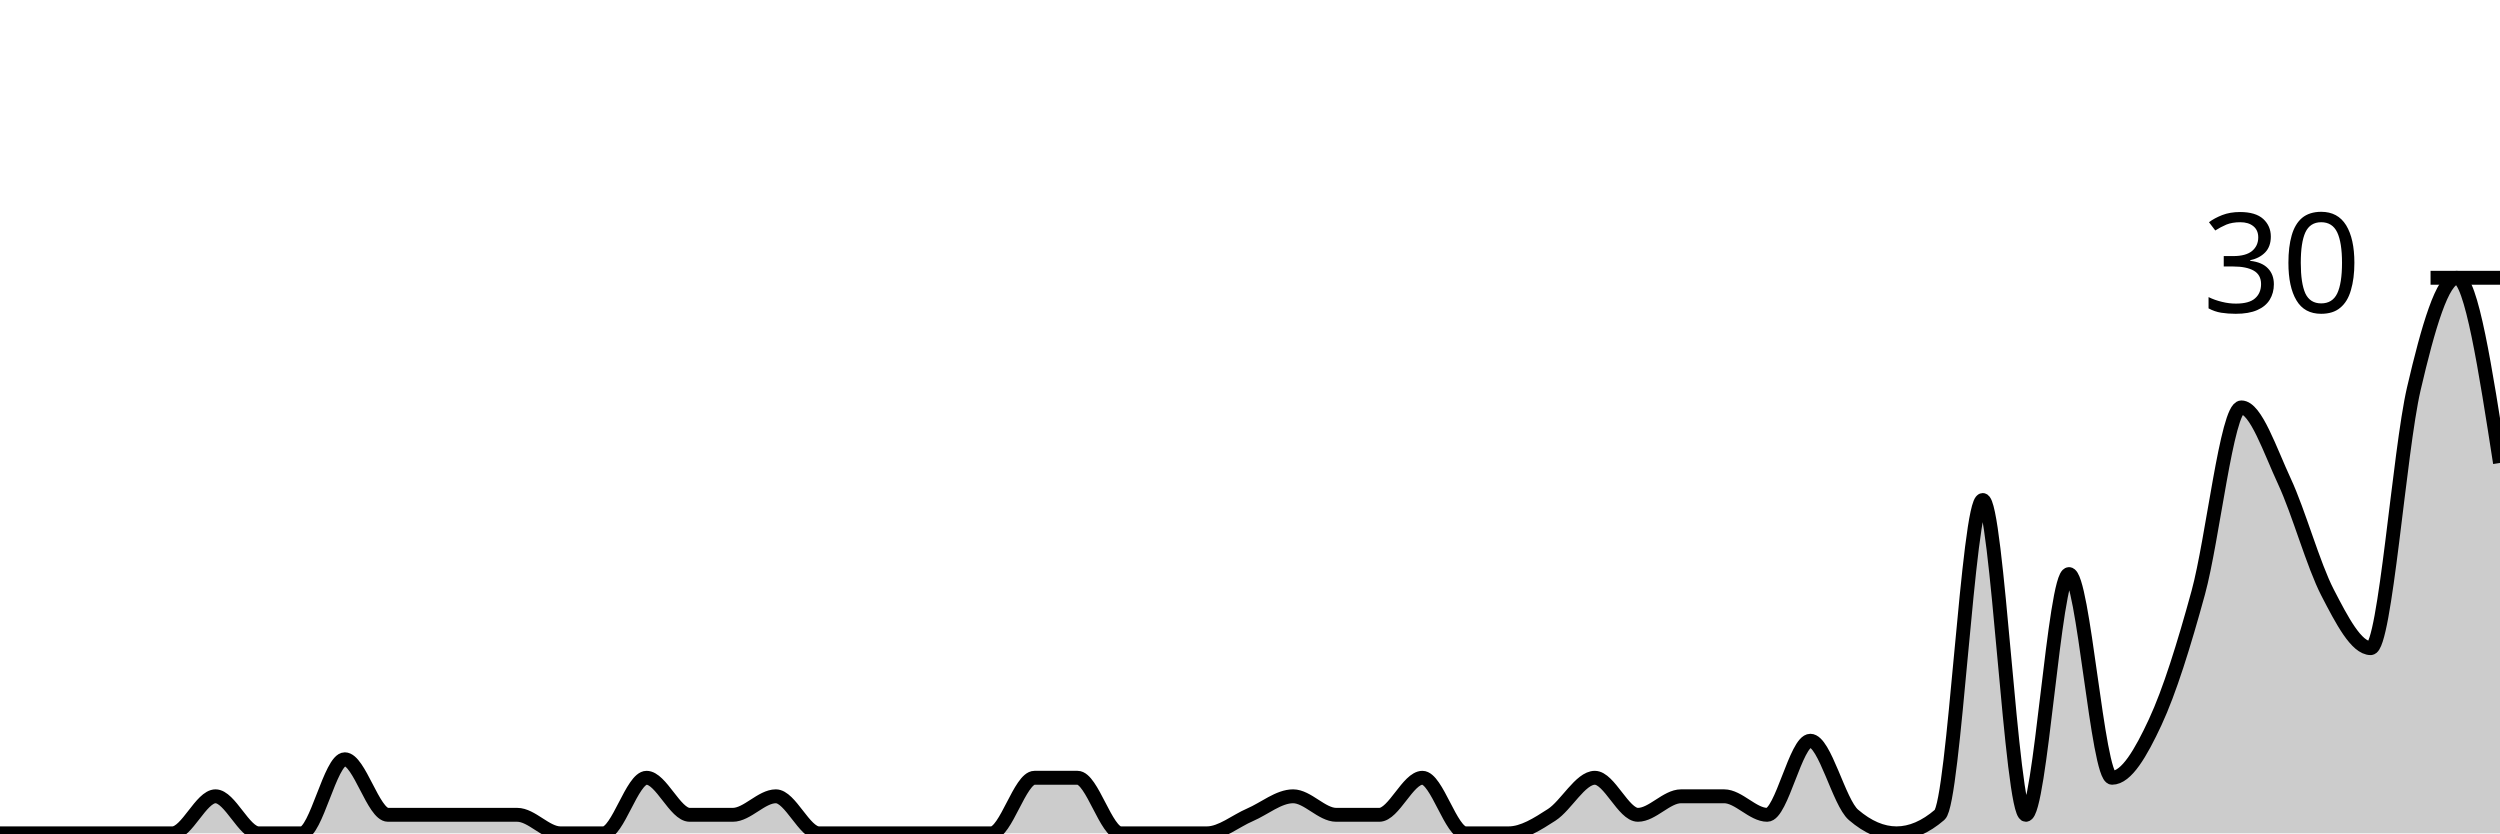
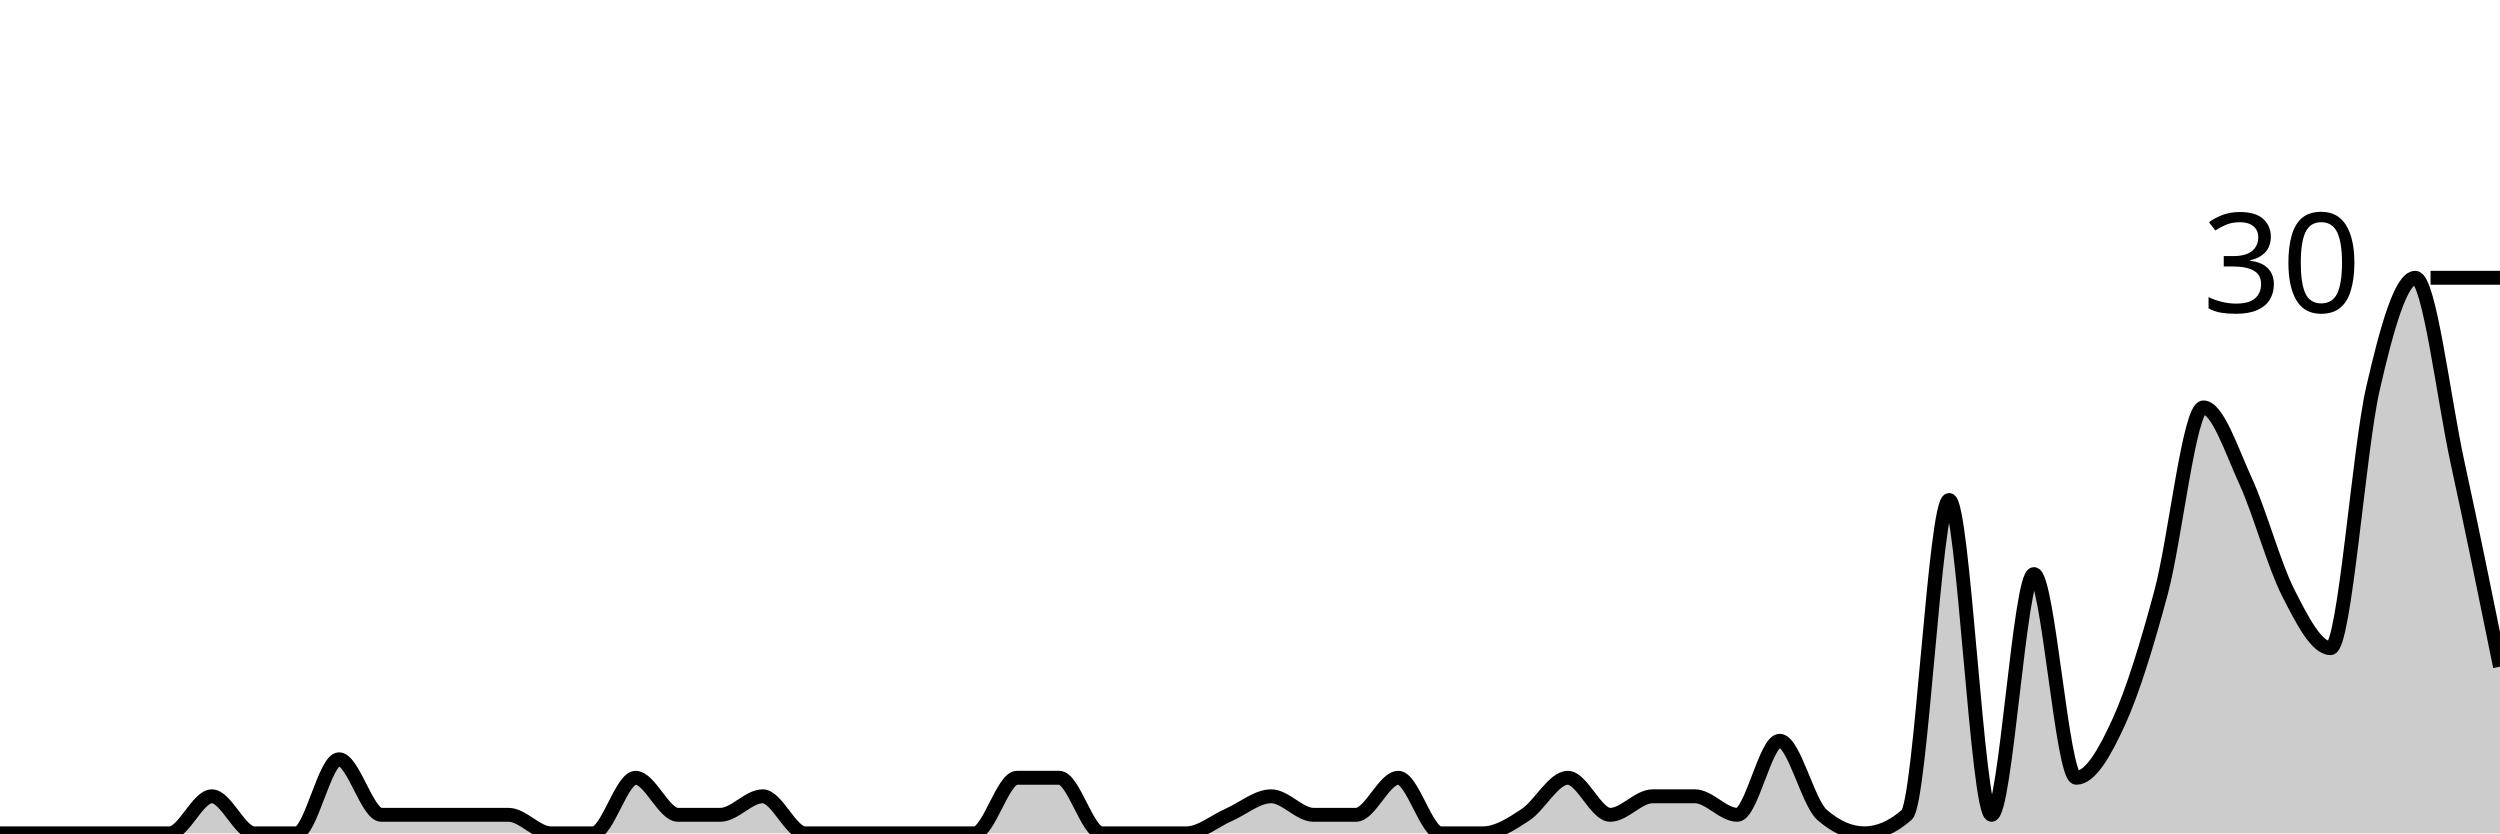
<svg xmlns="http://www.w3.org/2000/svg" viewBox="0 0 180 60">
  <g transform="translate(0,20)">
-     <path class="area" fill="rgba(0, 0, 0, 0.2)" d="M0,40C1.034,40,2.069,40,3.103,40C4.138,40,5.172,40,6.207,40C7.241,40,8.276,40,9.31,40C10.345,40,11.379,40,12.414,40C13.448,40,14.483,37.333,15.517,37.333C16.552,37.333,17.586,40,18.621,40C19.655,40,20.69,40,21.724,40C22.759,40,23.793,34.667,24.828,34.667C25.862,34.667,26.897,38.667,27.931,38.667C28.966,38.667,30,38.667,31.034,38.667C32.069,38.667,33.103,38.667,34.138,38.667C35.172,38.667,36.207,38.667,37.241,38.667C38.276,38.667,39.31,40,40.345,40C41.379,40,42.414,40,43.448,40C44.483,40,45.517,36,46.552,36C47.586,36,48.621,38.667,49.655,38.667C50.69,38.667,51.724,38.667,52.759,38.667C53.793,38.667,54.828,37.333,55.862,37.333C56.897,37.333,57.931,40,58.966,40C60,40,61.034,40,62.069,40C63.103,40,64.138,40,65.172,40C66.207,40,67.241,40,68.276,40C69.31,40,70.345,40,71.379,40C72.414,40,73.448,36,74.483,36C75.517,36,76.552,36,77.586,36C78.621,36,79.655,40,80.69,40C81.724,40,82.759,40,83.793,40C84.828,40,85.862,40,86.897,40C87.931,40,88.966,39.111,90,38.667C91.034,38.222,92.069,37.333,93.103,37.333C94.138,37.333,95.172,38.667,96.207,38.667C97.241,38.667,98.276,38.667,99.31,38.667C100.345,38.667,101.379,36,102.414,36C103.448,36,104.483,40,105.517,40C106.552,40,107.586,40,108.621,40C109.655,40,110.69,39.333,111.724,38.667C112.759,38,113.793,36,114.828,36C115.862,36,116.897,38.667,117.931,38.667C118.966,38.667,120,37.333,121.034,37.333C122.069,37.333,123.103,37.333,124.138,37.333C125.172,37.333,126.207,38.667,127.241,38.667C128.276,38.667,129.31,33.333,130.345,33.333C131.379,33.333,132.414,37.778,133.448,38.667C134.483,39.556,135.517,40,136.552,40C137.586,40,138.621,39.556,139.655,38.667C140.69,37.778,141.724,16,142.759,16C143.793,16,144.828,38.667,145.862,38.667C146.897,38.667,147.931,21.333,148.966,21.333C150,21.333,151.034,36,152.069,36C153.103,36,154.138,34.222,155.172,32C156.207,29.778,157.241,26.444,158.276,22.667C159.31,18.889,160.345,9.333,161.379,9.333C162.414,9.333,163.448,12.444,164.483,14.667C165.517,16.889,166.552,20.667,167.586,22.667C168.621,24.667,169.655,26.667,170.69,26.667C171.724,26.667,172.759,12.444,173.793,8C174.828,3.556,175.862,0,176.897,0C177.931,0,178.966,6.667,180,13.333L180,40C178.966,40,177.931,40,176.897,40C175.862,40,174.828,40,173.793,40C172.759,40,171.724,40,170.69,40C169.655,40,168.621,40,167.586,40C166.552,40,165.517,40,164.483,40C163.448,40,162.414,40,161.379,40C160.345,40,159.31,40,158.276,40C157.241,40,156.207,40,155.172,40C154.138,40,153.103,40,152.069,40C151.034,40,150,40,148.966,40C147.931,40,146.897,40,145.862,40C144.828,40,143.793,40,142.759,40C141.724,40,140.69,40,139.655,40C138.621,40,137.586,40,136.552,40C135.517,40,134.483,40,133.448,40C132.414,40,131.379,40,130.345,40C129.31,40,128.276,40,127.241,40C126.207,40,125.172,40,124.138,40C123.103,40,122.069,40,121.034,40C120,40,118.966,40,117.931,40C116.897,40,115.862,40,114.828,40C113.793,40,112.759,40,111.724,40C110.69,40,109.655,40,108.621,40C107.586,40,106.552,40,105.517,40C104.483,40,103.448,40,102.414,40C101.379,40,100.345,40,99.31,40C98.276,40,97.241,40,96.207,40C95.172,40,94.138,40,93.103,40C92.069,40,91.034,40,90,40C88.966,40,87.931,40,86.897,40C85.862,40,84.828,40,83.793,40C82.759,40,81.724,40,80.69,40C79.655,40,78.621,40,77.586,40C76.552,40,75.517,40,74.483,40C73.448,40,72.414,40,71.379,40C70.345,40,69.31,40,68.276,40C67.241,40,66.207,40,65.172,40C64.138,40,63.103,40,62.069,40C61.034,40,60,40,58.966,40C57.931,40,56.897,40,55.862,40C54.828,40,53.793,40,52.759,40C51.724,40,50.69,40,49.655,40C48.621,40,47.586,40,46.552,40C45.517,40,44.483,40,43.448,40C42.414,40,41.379,40,40.345,40C39.31,40,38.276,40,37.241,40C36.207,40,35.172,40,34.138,40C33.103,40,32.069,40,31.034,40C30,40,28.966,40,27.931,40C26.897,40,25.862,40,24.828,40C23.793,40,22.759,40,21.724,40C20.69,40,19.655,40,18.621,40C17.586,40,16.552,40,15.517,40C14.483,40,13.448,40,12.414,40C11.379,40,10.345,40,9.31,40C8.276,40,7.241,40,6.207,40C5.172,40,4.138,40,3.103,40C2.069,40,1.034,40,0,40Z" />
-     <path class="line" stroke="black" fill="none" d="M0,40C1.034,40,2.069,40,3.103,40C4.138,40,5.172,40,6.207,40C7.241,40,8.276,40,9.31,40C10.345,40,11.379,40,12.414,40C13.448,40,14.483,37.333,15.517,37.333C16.552,37.333,17.586,40,18.621,40C19.655,40,20.69,40,21.724,40C22.759,40,23.793,34.667,24.828,34.667C25.862,34.667,26.897,38.667,27.931,38.667C28.966,38.667,30,38.667,31.034,38.667C32.069,38.667,33.103,38.667,34.138,38.667C35.172,38.667,36.207,38.667,37.241,38.667C38.276,38.667,39.31,40,40.345,40C41.379,40,42.414,40,43.448,40C44.483,40,45.517,36,46.552,36C47.586,36,48.621,38.667,49.655,38.667C50.69,38.667,51.724,38.667,52.759,38.667C53.793,38.667,54.828,37.333,55.862,37.333C56.897,37.333,57.931,40,58.966,40C60,40,61.034,40,62.069,40C63.103,40,64.138,40,65.172,40C66.207,40,67.241,40,68.276,40C69.31,40,70.345,40,71.379,40C72.414,40,73.448,36,74.483,36C75.517,36,76.552,36,77.586,36C78.621,36,79.655,40,80.69,40C81.724,40,82.759,40,83.793,40C84.828,40,85.862,40,86.897,40C87.931,40,88.966,39.111,90,38.667C91.034,38.222,92.069,37.333,93.103,37.333C94.138,37.333,95.172,38.667,96.207,38.667C97.241,38.667,98.276,38.667,99.31,38.667C100.345,38.667,101.379,36,102.414,36C103.448,36,104.483,40,105.517,40C106.552,40,107.586,40,108.621,40C109.655,40,110.69,39.333,111.724,38.667C112.759,38,113.793,36,114.828,36C115.862,36,116.897,38.667,117.931,38.667C118.966,38.667,120,37.333,121.034,37.333C122.069,37.333,123.103,37.333,124.138,37.333C125.172,37.333,126.207,38.667,127.241,38.667C128.276,38.667,129.31,33.333,130.345,33.333C131.379,33.333,132.414,37.778,133.448,38.667C134.483,39.556,135.517,40,136.552,40C137.586,40,138.621,39.556,139.655,38.667C140.69,37.778,141.724,16,142.759,16C143.793,16,144.828,38.667,145.862,38.667C146.897,38.667,147.931,21.333,148.966,21.333C150,21.333,151.034,36,152.069,36C153.103,36,154.138,34.222,155.172,32C156.207,29.778,157.241,26.444,158.276,22.667C159.31,18.889,160.345,9.333,161.379,9.333C162.414,9.333,163.448,12.444,164.483,14.667C165.517,16.889,166.552,20.667,167.586,22.667C168.621,24.667,169.655,26.667,170.69,26.667C171.724,26.667,172.759,12.444,173.793,8C174.828,3.556,175.862,0,176.897,0C177.931,0,178.966,6.667,180,13.333" />
+     <path class="area" fill="rgba(0, 0, 0, 0.2)" d="M0,40C1.017,40,2.034,40,3.051,40C4.068,40,5.085,40,6.102,40C7.119,40,8.136,40,9.153,40C10.169,40,11.186,40,12.203,40C13.22,40,14.237,37.333,15.254,37.333C16.271,37.333,17.288,40,18.305,40C19.322,40,20.339,40,21.356,40C22.373,40,23.39,34.667,24.407,34.667C25.424,34.667,26.441,38.667,27.458,38.667C28.475,38.667,29.492,38.667,30.508,38.667C31.525,38.667,32.542,38.667,33.559,38.667C34.576,38.667,35.593,38.667,36.61,38.667C37.627,38.667,38.644,40,39.661,40C40.678,40,41.695,40,42.712,40C43.729,40,44.746,36,45.763,36C46.78,36,47.797,38.667,48.814,38.667C49.831,38.667,50.847,38.667,51.864,38.667C52.881,38.667,53.898,37.333,54.915,37.333C55.932,37.333,56.949,40,57.966,40C58.983,40,60,40,61.017,40C62.034,40,63.051,40,64.068,40C65.085,40,66.102,40,67.119,40C68.136,40,69.153,40,70.169,40C71.186,40,72.203,36,73.22,36C74.237,36,75.254,36,76.271,36C77.288,36,78.305,40,79.322,40C80.339,40,81.356,40,82.373,40C83.39,40,84.407,40,85.424,40C86.441,40,87.458,39.111,88.475,38.667C89.492,38.222,90.508,37.333,91.525,37.333C92.542,37.333,93.559,38.667,94.576,38.667C95.593,38.667,96.61,38.667,97.627,38.667C98.644,38.667,99.661,36,100.678,36C101.695,36,102.712,40,103.729,40C104.746,40,105.763,40,106.78,40C107.797,40,108.814,39.333,109.831,38.667C110.847,38,111.864,36,112.881,36C113.898,36,114.915,38.667,115.932,38.667C116.949,38.667,117.966,37.333,118.983,37.333C120,37.333,121.017,37.333,122.034,37.333C123.051,37.333,124.068,38.667,125.085,38.667C126.102,38.667,127.119,33.333,128.136,33.333C129.153,33.333,130.169,37.778,131.186,38.667C132.203,39.556,133.22,40,134.237,40C135.254,40,136.271,39.556,137.288,38.667C138.305,37.778,139.322,16,140.339,16C141.356,16,142.373,38.667,143.39,38.667C144.407,38.667,145.424,21.333,146.441,21.333C147.458,21.333,148.475,36,149.492,36C150.508,36,151.525,34.222,152.542,32C153.559,29.778,154.576,26.444,155.593,22.667C156.61,18.889,157.627,9.333,158.644,9.333C159.661,9.333,160.678,12.444,161.695,14.667C162.712,16.889,163.729,20.667,164.746,22.667C165.763,24.667,166.78,26.667,167.797,26.667C168.814,26.667,169.831,12.444,170.847,8C171.864,3.556,172.881,0,173.898,0C174.915,0,175.932,8.667,176.949,13.333C177.966,18,178.983,23,180,28L180,40C178.983,40,177.966,40,176.949,40C175.932,40,174.915,40,173.898,40C172.881,40,171.864,40,170.847,40C169.831,40,168.814,40,167.797,40C166.78,40,165.763,40,164.746,40C163.729,40,162.712,40,161.695,40C160.678,40,159.661,40,158.644,40C157.627,40,156.61,40,155.593,40C154.576,40,153.559,40,152.542,40C151.525,40,150.508,40,149.492,40C148.475,40,147.458,40,146.441,40C145.424,40,144.407,40,143.39,40C142.373,40,141.356,40,140.339,40C139.322,40,138.305,40,137.288,40C136.271,40,135.254,40,134.237,40C133.22,40,132.203,40,131.186,40C130.169,40,129.153,40,128.136,40C127.119,40,126.102,40,125.085,40C124.068,40,123.051,40,122.034,40C121.017,40,120,40,118.983,40C117.966,40,116.949,40,115.932,40C114.915,40,113.898,40,112.881,40C111.864,40,110.847,40,109.831,40C108.814,40,107.797,40,106.78,40C105.763,40,104.746,40,103.729,40C102.712,40,101.695,40,100.678,40C99.661,40,98.644,40,97.627,40C96.61,40,95.593,40,94.576,40C93.559,40,92.542,40,91.525,40C90.508,40,89.492,40,88.475,40C87.458,40,86.441,40,85.424,40C84.407,40,83.39,40,82.373,40C81.356,40,80.339,40,79.322,40C78.305,40,77.288,40,76.271,40C75.254,40,74.237,40,73.22,40C72.203,40,71.186,40,70.169,40C69.153,40,68.136,40,67.119,40C66.102,40,65.085,40,64.068,40C63.051,40,62.034,40,61.017,40C60,40,58.983,40,57.966,40C56.949,40,55.932,40,54.915,40C53.898,40,52.881,40,51.864,40C50.847,40,49.831,40,48.814,40C47.797,40,46.78,40,45.763,40C44.746,40,43.729,40,42.712,40C41.695,40,40.678,40,39.661,40C38.644,40,37.627,40,36.61,40C35.593,40,34.576,40,33.559,40C32.542,40,31.525,40,30.508,40C29.492,40,28.475,40,27.458,40C26.441,40,25.424,40,24.407,40C23.39,40,22.373,40,21.356,40C20.339,40,19.322,40,18.305,40C17.288,40,16.271,40,15.254,40C14.237,40,13.22,40,12.203,40C11.186,40,10.169,40,9.153,40C8.136,40,7.119,40,6.102,40C5.085,40,4.068,40,3.051,40C2.034,40,1.017,40,0,40Z" />
+     <path class="line" stroke="black" fill="none" d="M0,40C1.017,40,2.034,40,3.051,40C4.068,40,5.085,40,6.102,40C7.119,40,8.136,40,9.153,40C10.169,40,11.186,40,12.203,40C13.22,40,14.237,37.333,15.254,37.333C16.271,37.333,17.288,40,18.305,40C19.322,40,20.339,40,21.356,40C22.373,40,23.39,34.667,24.407,34.667C25.424,34.667,26.441,38.667,27.458,38.667C28.475,38.667,29.492,38.667,30.508,38.667C31.525,38.667,32.542,38.667,33.559,38.667C34.576,38.667,35.593,38.667,36.61,38.667C37.627,38.667,38.644,40,39.661,40C40.678,40,41.695,40,42.712,40C43.729,40,44.746,36,45.763,36C46.78,36,47.797,38.667,48.814,38.667C49.831,38.667,50.847,38.667,51.864,38.667C52.881,38.667,53.898,37.333,54.915,37.333C55.932,37.333,56.949,40,57.966,40C58.983,40,60,40,61.017,40C62.034,40,63.051,40,64.068,40C65.085,40,66.102,40,67.119,40C68.136,40,69.153,40,70.169,40C71.186,40,72.203,36,73.22,36C74.237,36,75.254,36,76.271,36C77.288,36,78.305,40,79.322,40C80.339,40,81.356,40,82.373,40C83.39,40,84.407,40,85.424,40C86.441,40,87.458,39.111,88.475,38.667C89.492,38.222,90.508,37.333,91.525,37.333C92.542,37.333,93.559,38.667,94.576,38.667C95.593,38.667,96.61,38.667,97.627,38.667C98.644,38.667,99.661,36,100.678,36C101.695,36,102.712,40,103.729,40C104.746,40,105.763,40,106.78,40C107.797,40,108.814,39.333,109.831,38.667C110.847,38,111.864,36,112.881,36C113.898,36,114.915,38.667,115.932,38.667C116.949,38.667,117.966,37.333,118.983,37.333C120,37.333,121.017,37.333,122.034,37.333C123.051,37.333,124.068,38.667,125.085,38.667C126.102,38.667,127.119,33.333,128.136,33.333C129.153,33.333,130.169,37.778,131.186,38.667C132.203,39.556,133.22,40,134.237,40C135.254,40,136.271,39.556,137.288,38.667C138.305,37.778,139.322,16,140.339,16C141.356,16,142.373,38.667,143.39,38.667C144.407,38.667,145.424,21.333,146.441,21.333C147.458,21.333,148.475,36,149.492,36C150.508,36,151.525,34.222,152.542,32C153.559,29.778,154.576,26.444,155.593,22.667C156.61,18.889,157.627,9.333,158.644,9.333C159.661,9.333,160.678,12.444,161.695,14.667C162.712,16.889,163.729,20.667,164.746,22.667C165.763,24.667,166.78,26.667,167.797,26.667C168.814,26.667,169.831,12.444,170.847,8C171.864,3.556,172.881,0,173.898,0C174.915,0,175.932,8.667,176.949,13.333C177.966,18,178.983,23,180,28" />
    <path class="axis-ceiling" stroke-width="1" stroke="black" fill="none" d="M175,0L180,0" />
    <text class="axis-ceiling-label" font-family="sans-serif" text-anchor="end" font-size="10px" x="170" y="2.5">30</text>
  </g>
</svg>
